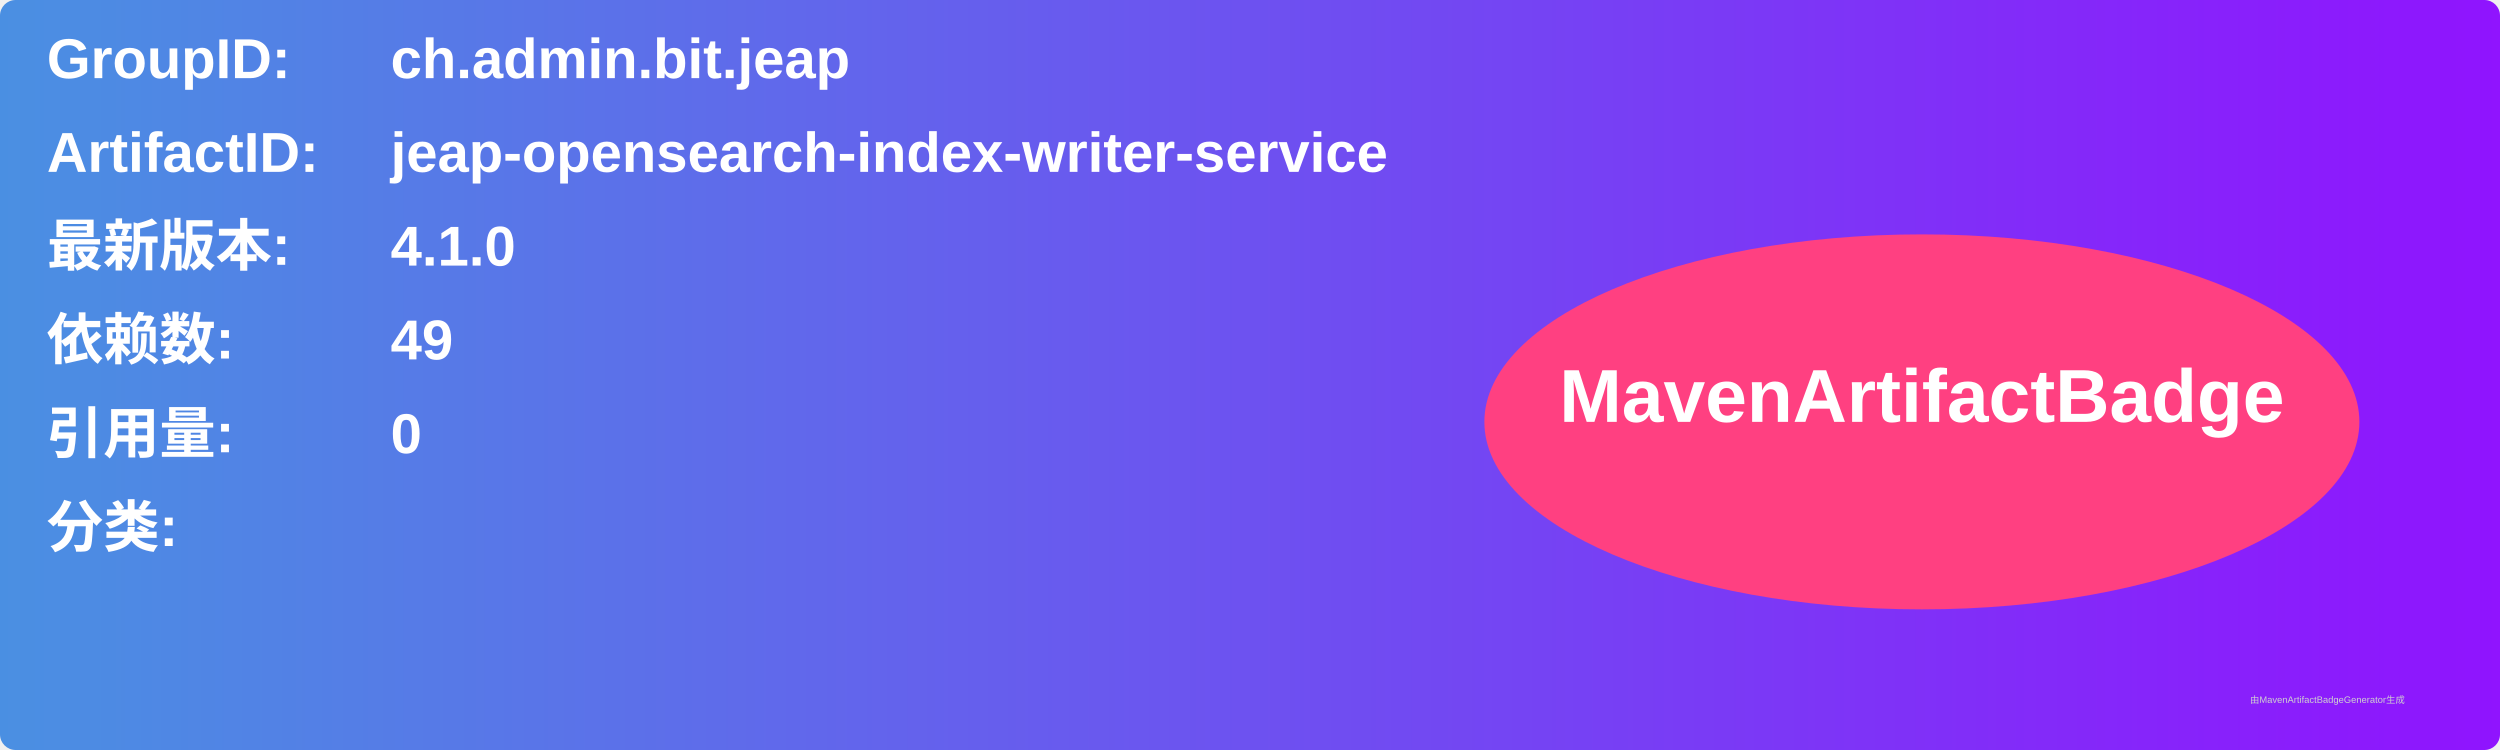
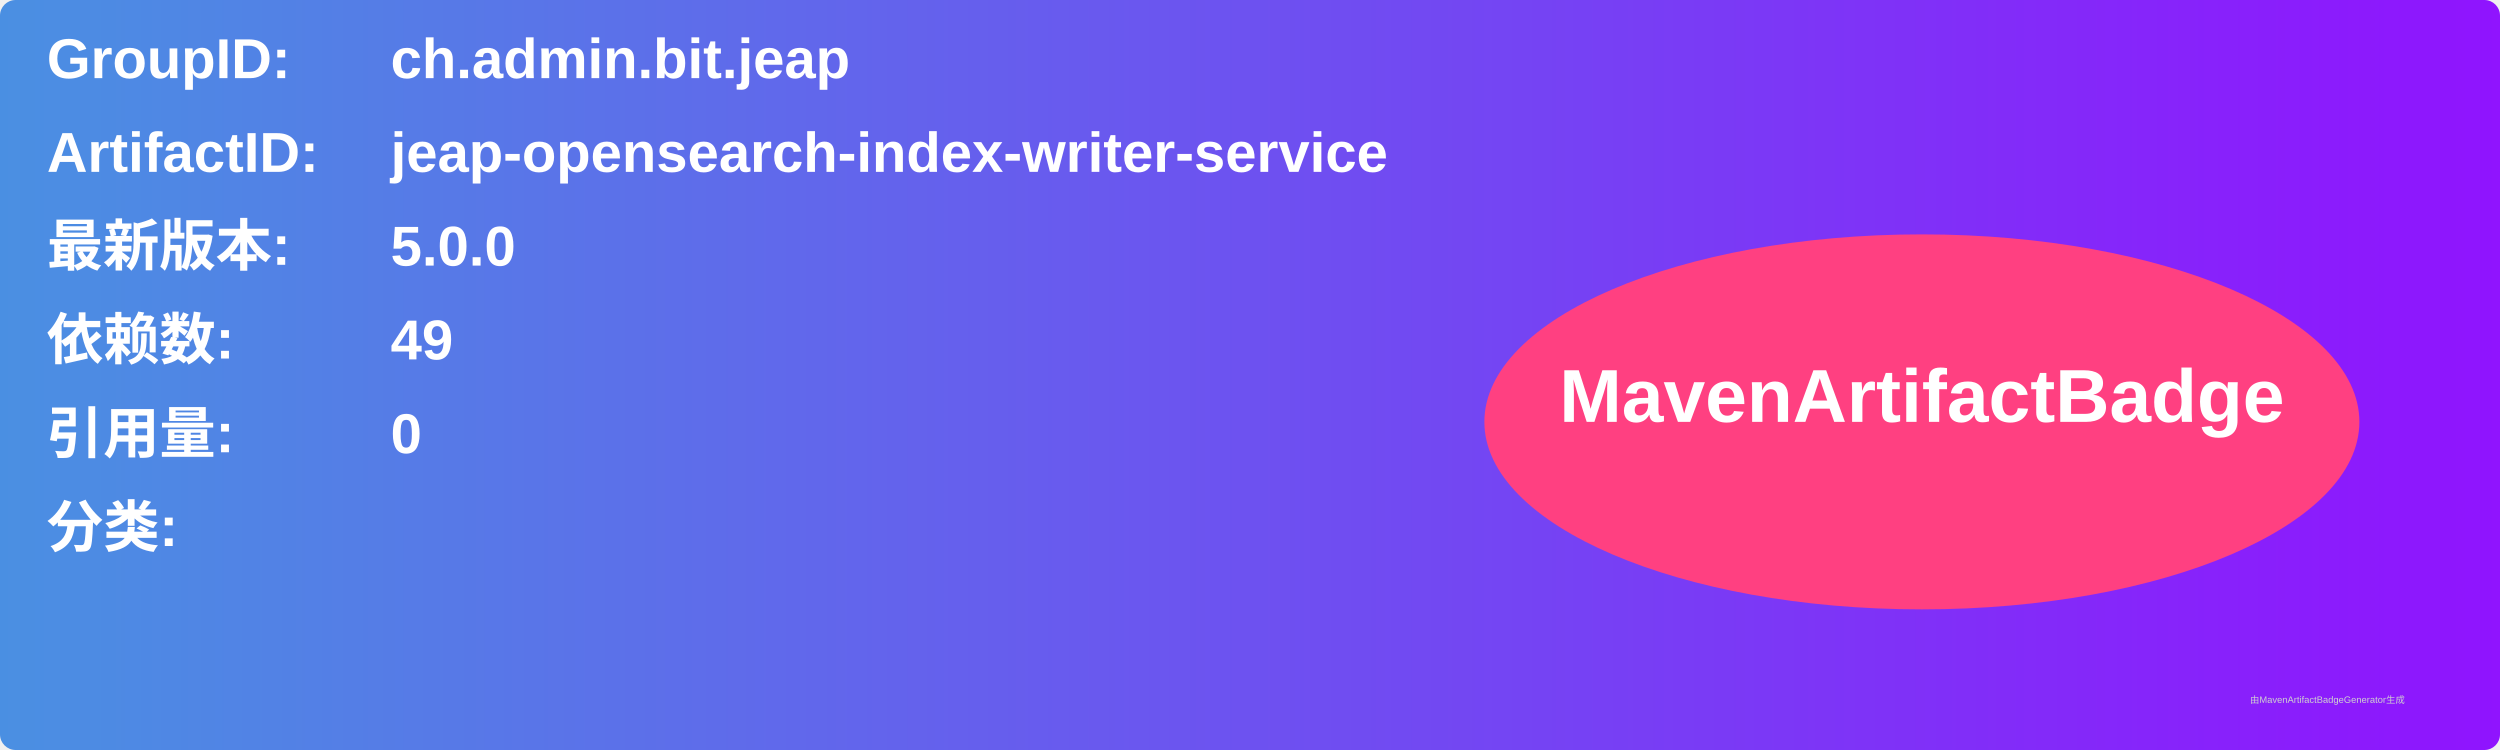
<svg xmlns="http://www.w3.org/2000/svg" width="800" height="240" viewBox="0 0 800 240">
  <linearGradient id="grad" x1="0%" y1="0%" x2="100%" y2="0%">
    <stop offset="0%" stop-color="#4a90e2" />
    <stop offset="100%" stop-color="#9013fe" />
  </linearGradient>
  <rect width="100%" height="100%" rx="5" ry="5" fill="url(#grad)" />
  <g transform="translate(15, 15)">
    <text x="0" y="10" font-family="Arial" font-size="18" fill="white" font-weight="bold" width="260">GroupID:</text>
    <text x="110" y="10" font-family="Arial" font-size="18" fill="white" font-weight="bold" width="460">ch.admin.bit.jeap</text>
    <text x="0" y="40" font-family="Arial" font-size="18" fill="white" font-weight="bold" width="260">ArtifactID:</text>
    <text x="110" y="40" font-family="Arial" font-size="18" fill="white" font-weight="bold" width="460">jeap-opensearch-index-writer-service</text>
    <text x="0" y="70" font-family="Arial" font-size="18" fill="white" font-weight="bold">最新版本:</text>
    <text x="110" y="70" font-family="Arial" font-size="18" fill="white" font-weight="bold">
-       <tspan font-weight="bold">4.1.0</tspan>
+       <tspan font-weight="bold">5.0.0</tspan>
    </text>
    <text x="0" y="100" font-family="Arial" font-size="18" fill="white" font-weight="bold">依赖数: </text>
    <text x="110" y="100" font-family="Arial" font-size="18" fill="white">
      <tspan font-weight="bold">49</tspan>
    </text>
    <text x="0" y="130" font-family="Arial" font-size="18" fill="white" font-weight="bold">引用量: </text>
    <text x="110" y="130" font-family="Arial" font-size="18" fill="white">
      <tspan font-weight="bold">0</tspan>
    </text>
    <text x="0" y="160" font-family="Arial" font-size="18" fill="white" font-weight="bold">分类:</text>
    <text x="10" y="190" font-family="Arial" font-size="10" fill="white">
      <tspan font-weight="bold" />
    </text>
    <ellipse cx="600" cy="120" rx="140" ry="60" fill="#ff4081" />
    <text x="600" y="120" text-anchor="middle" font-family="Arial" font-size="24" fill="white" font-weight="bold">MavenArtifactBadge</text>
  </g>
  <text x="720" y="225" font-family="Arial" font-size="3" fill="#d0d0d0">由MavenArtifactBadgeGenerator生成</text>
</svg>
